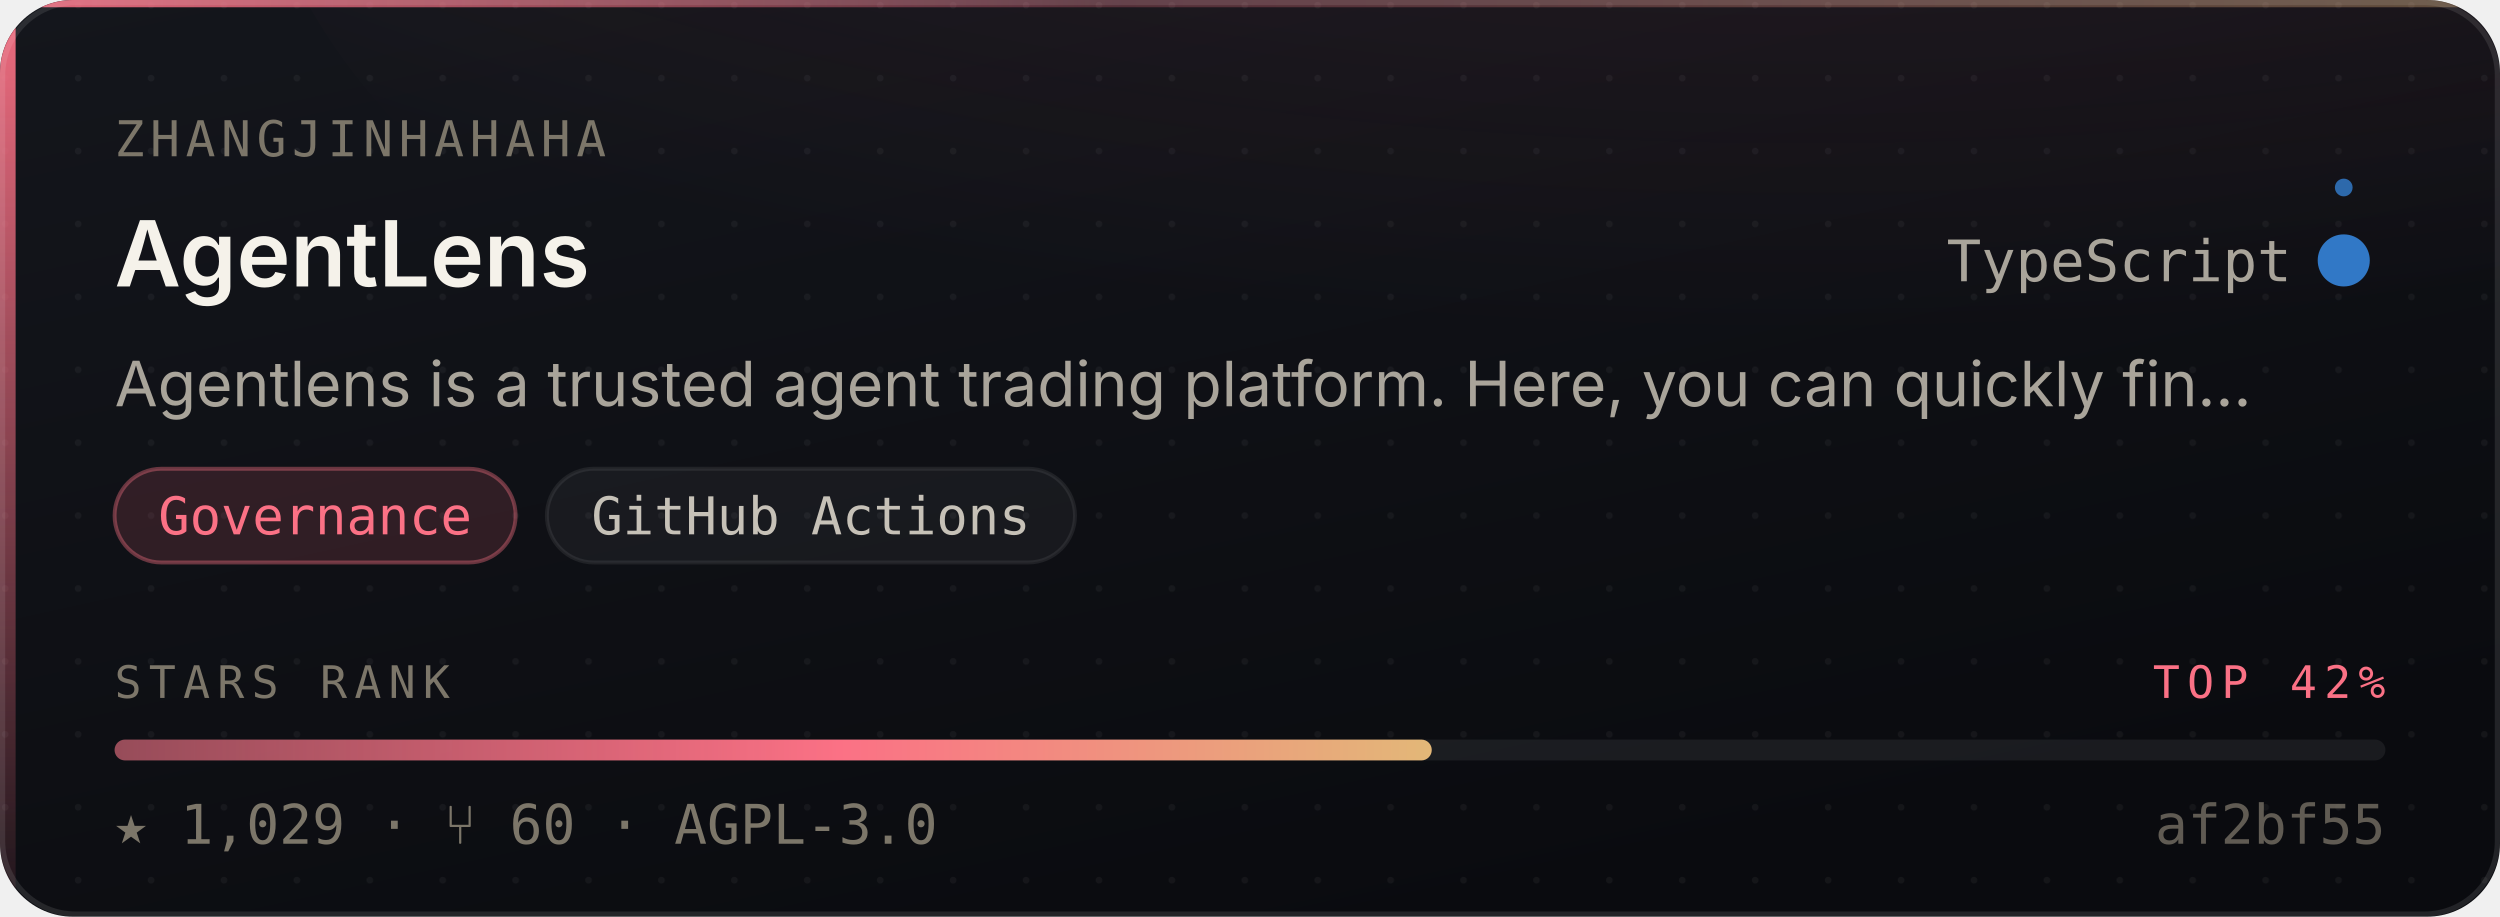
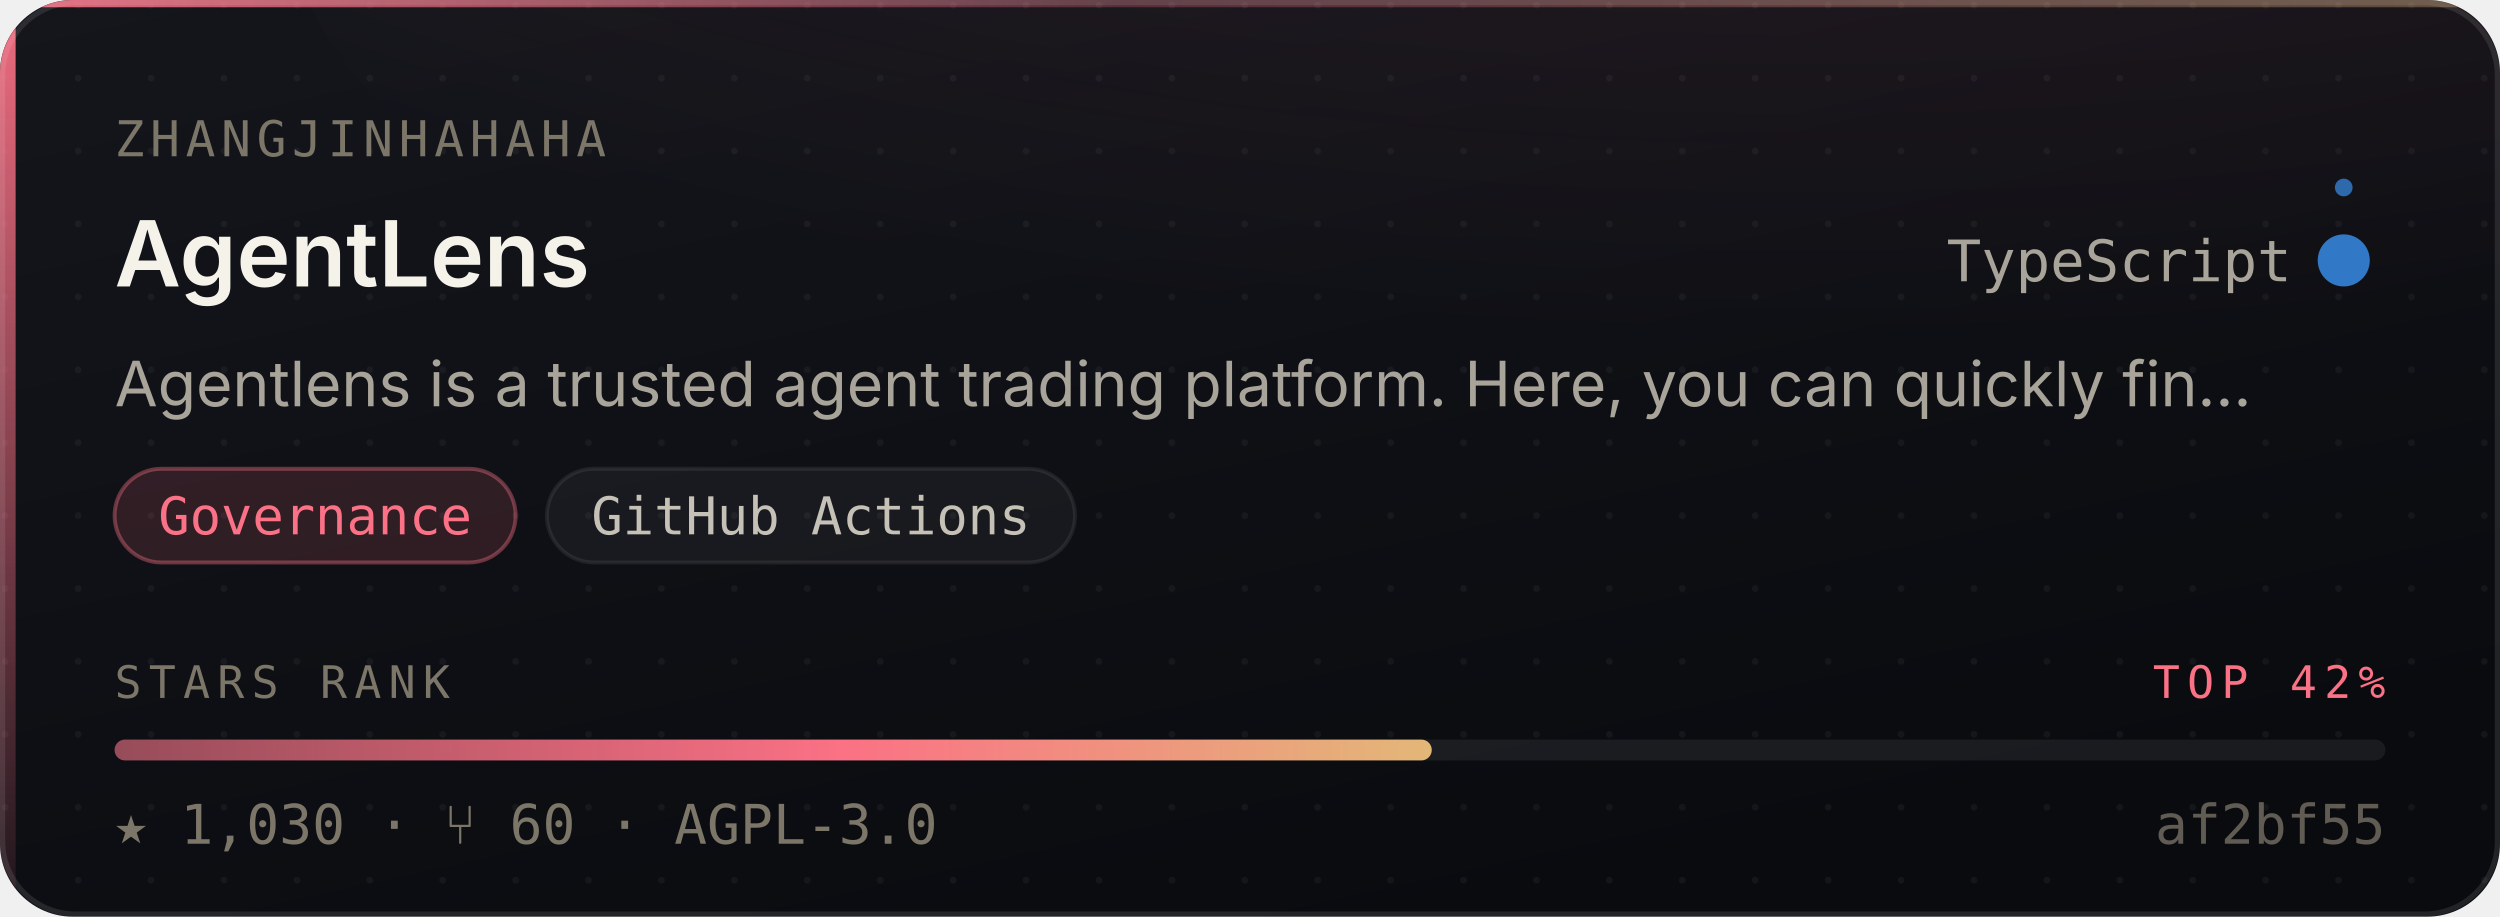
- <svg xmlns="http://www.w3.org/2000/svg" width="480" height="176" viewBox="0 0 480 176" role="img" aria-label="ZhangJinHaHaHa/AgentLens — Governance, 1,029 stars, top 42% of this corpus">
+ <svg xmlns="http://www.w3.org/2000/svg" width="480" height="176" viewBox="0 0 480 176" role="img" aria-label="ZhangJinHaHaHa/AgentLens — Governance, 1,030 stars, top 42% of this corpus">
  <style>
    /* Motion is additive decoration. With reduced motion requested the whole
       motion layer is hidden and the card is still complete and correct. */
    @media (prefers-reduced-motion: reduce){ .mo{ display:none } }
  </style>
  <defs>
    <linearGradient id="surface" x1="0" y1="0" x2="0.6" y2="1">
      <stop offset="0" stop-color="#14161C" />
      <stop offset="1" stop-color="#0A0B0F" />
    </linearGradient>
    <linearGradient id="edge" x1="0" y1="0" x2="1" y2="0">
      <stop offset="0" stop-color="#FB7185" stop-opacity="0.9" />
      <stop offset="0.45" stop-color="#FB7185" stop-opacity="0.25" />
      <stop offset="1" stop-color="#E3B778" stop-opacity="0.35" />
    </linearGradient>
    <linearGradient id="rail" x1="0" y1="0" x2="0" y2="1">
      <stop offset="0" stop-color="#FB7185" stop-opacity="0.95" />
      <stop offset="1" stop-color="#FB7185" stop-opacity="0.06" />
    </linearGradient>
    <radialGradient id="glow" cx="0.5" cy="0" r="0.85">
      <stop offset="0" stop-color="#FB7185" stop-opacity="0.20" />
      <stop offset="1" stop-color="#FB7185" stop-opacity="0" />
    </radialGradient>
    <linearGradient id="sheen" x1="0" y1="0" x2="1" y2="0">
      <stop offset="0" stop-color="#ffffff" stop-opacity="0" />
      <stop offset="0.5" stop-color="#ffffff" stop-opacity="0.055" />
      <stop offset="1" stop-color="#ffffff" stop-opacity="0" />
    </linearGradient>
    <linearGradient id="rankFill" x1="0" y1="0" x2="1" y2="0">
      <stop offset="0" stop-color="rgba(251,113,133,0.55)" />
      <stop offset="0.55" stop-color="#FB7185" />
      <stop offset="1" stop-color="#E3B778" />
    </linearGradient>
    <pattern id="dots" width="14" height="14" patternUnits="userSpaceOnUse">
      <circle cx="1" cy="1" r="0.65" fill="#ffffff" opacity="0.045" />
    </pattern>
    <clipPath id="frame">
      <rect x="0" y="0" width="480" height="176" rx="14" />
    </clipPath>
  </defs>
  <g clip-path="url(#frame)">
    <rect width="480" height="176" fill="url(#surface)" />
    <rect width="480" height="176" fill="url(#dots)" />
    <ellipse cx="345.6" cy="-40" rx="297.6" ry="150" fill="url(#glow)" />
    <rect x="0" y="0" width="3" height="176" fill="url(#rail)" />
    <rect x="0" y="0" width="480" height="1.4" fill="url(#edge)" />
  </g>
  <rect x="0.5" y="0.5" width="479" height="175" rx="14" fill="none" stroke="rgba(255,255,255,0.10)" stroke-width="1" />
  <g class="mo" clip-path="url(#frame)">
    <rect x="-150" y="0" width="130" height="176" fill="url(#sheen)">
      <animate attributeName="x" values="-150;500" dur="5.5s" repeatCount="indefinite" />
    </rect>
    <circle r="2.6" fill="#FB7185" opacity="0">
      <animateMotion dur="3.4s" repeatCount="indefinite" calcMode="linear" keyPoints="0.04;0.96" keyTimes="0;1" path="M1.5 0 L1.5 176" />
      <animate attributeName="opacity" values="0;0.95;0.95;0" keyTimes="0;0.12;0.82;1" dur="3.4s" repeatCount="indefinite" />
    </circle>
  </g>
  <text x="22" y="30" font-size="9.5" letter-spacing="1.1" fill="#7C7669" font-family="ui-monospace,SFMono-Regular,'SF Mono',Menlo,monospace">ZHANGJINHAHAHA</text>
  <text x="22" y="55" font-size="17.5" font-weight="600" fill="#F5F2EA" font-family="-apple-system,BlinkMacSystemFont,'Segoe UI',Inter,Helvetica,Arial,sans-serif">AgentLens</text>
  <text x="440" y="54" font-size="11" fill="#A9A49A" text-anchor="end" font-family="ui-monospace,SFMono-Regular,'SF Mono',Menlo,monospace">TypeScript</text>
  <circle cx="450" cy="50" r="4.5" fill="#3178c6" />
  <g class="mo">
    <g>
      <animateTransform attributeName="transform" type="rotate" from="0 450 50" to="360 450 50" dur="7s" repeatCount="indefinite" />
      <circle cx="450" cy="36" r="1.7" fill="#3178c6" opacity="0.85" />
    </g>
    <circle cx="450" cy="50" r="4.5" fill="none" stroke="#3178c6" stroke-width="1">
      <animate attributeName="r" values="4.5;11;4.5" dur="4s" repeatCount="indefinite" />
      <animate attributeName="stroke-opacity" values="0.5;0;0.5" dur="4s" repeatCount="indefinite" />
    </circle>
  </g>
  <text x="22" y="78" font-size="12" fill="#A9A49A" font-family="-apple-system,BlinkMacSystemFont,'Segoe UI',Inter,Helvetica,Arial,sans-serif">Agentlens is a trusted agent trading platform.  Here, you can quickly fin…</text>
  <rect x="22.0" y="90" width="77.0" height="18" rx="9" fill="rgba(251,113,133,0.14)" stroke="rgba(251,113,133,0.38)" stroke-width="0.75" />
  <text x="60.5" y="102.6" font-size="10" fill="#FB7185" text-anchor="middle" font-family="ui-monospace,SFMono-Regular,'SF Mono',Menlo,monospace">Governance</text>
  <rect x="105.0" y="90" width="101.4" height="18" rx="9" fill="rgba(255,255,255,0.045)" stroke="rgba(255,255,255,0.075)" stroke-width="0.75" />
  <text x="155.7" y="102.6" font-size="10" fill="#C6C1B7" text-anchor="middle" font-family="ui-monospace,SFMono-Regular,'SF Mono',Menlo,monospace">GitHub Actions</text>
  <text x="22" y="134" font-size="8.6" letter-spacing="1.4" fill="#7C7669" font-family="ui-monospace,SFMono-Regular,'SF Mono',Menlo,monospace">STARS RANK</text>
  <text x="458" y="134" font-size="8.6" letter-spacing="1.4" fill="#FB7185" text-anchor="end" font-family="ui-monospace,SFMono-Regular,'SF Mono',Menlo,monospace">TOP 42%</text>
  <rect x="22" y="142" width="436" height="4" rx="2" fill="rgba(255,255,255,0.07)" />
  <rect x="22" y="142" width="252.9" height="4" rx="2" fill="url(#rankFill)">
    <animate attributeName="width" from="0" to="252.9" dur="1.1s" fill="freeze" calcMode="spline" keySplines="0.16 1 0.3 1" keyTimes="0;1" />
  </rect>
-   <text x="22" y="162" font-size="10.5" fill="#7C7669" font-family="ui-monospace,SFMono-Regular,'SF Mono',Menlo,monospace">★ 1,029   ·   ⑂ 60   ·   AGPL-3.0</text>
+   <text x="22" y="162" font-size="10.5" fill="#7C7669" font-family="ui-monospace,SFMono-Regular,'SF Mono',Menlo,monospace">★ 1,030   ·   ⑂ 60   ·   AGPL-3.0</text>
  <text x="458" y="162" font-size="10.5" fill="#7C7669" text-anchor="end" font-family="ui-monospace,SFMono-Regular,'SF Mono',Menlo,monospace" opacity="0.75">af2bf55</text>
</svg>
